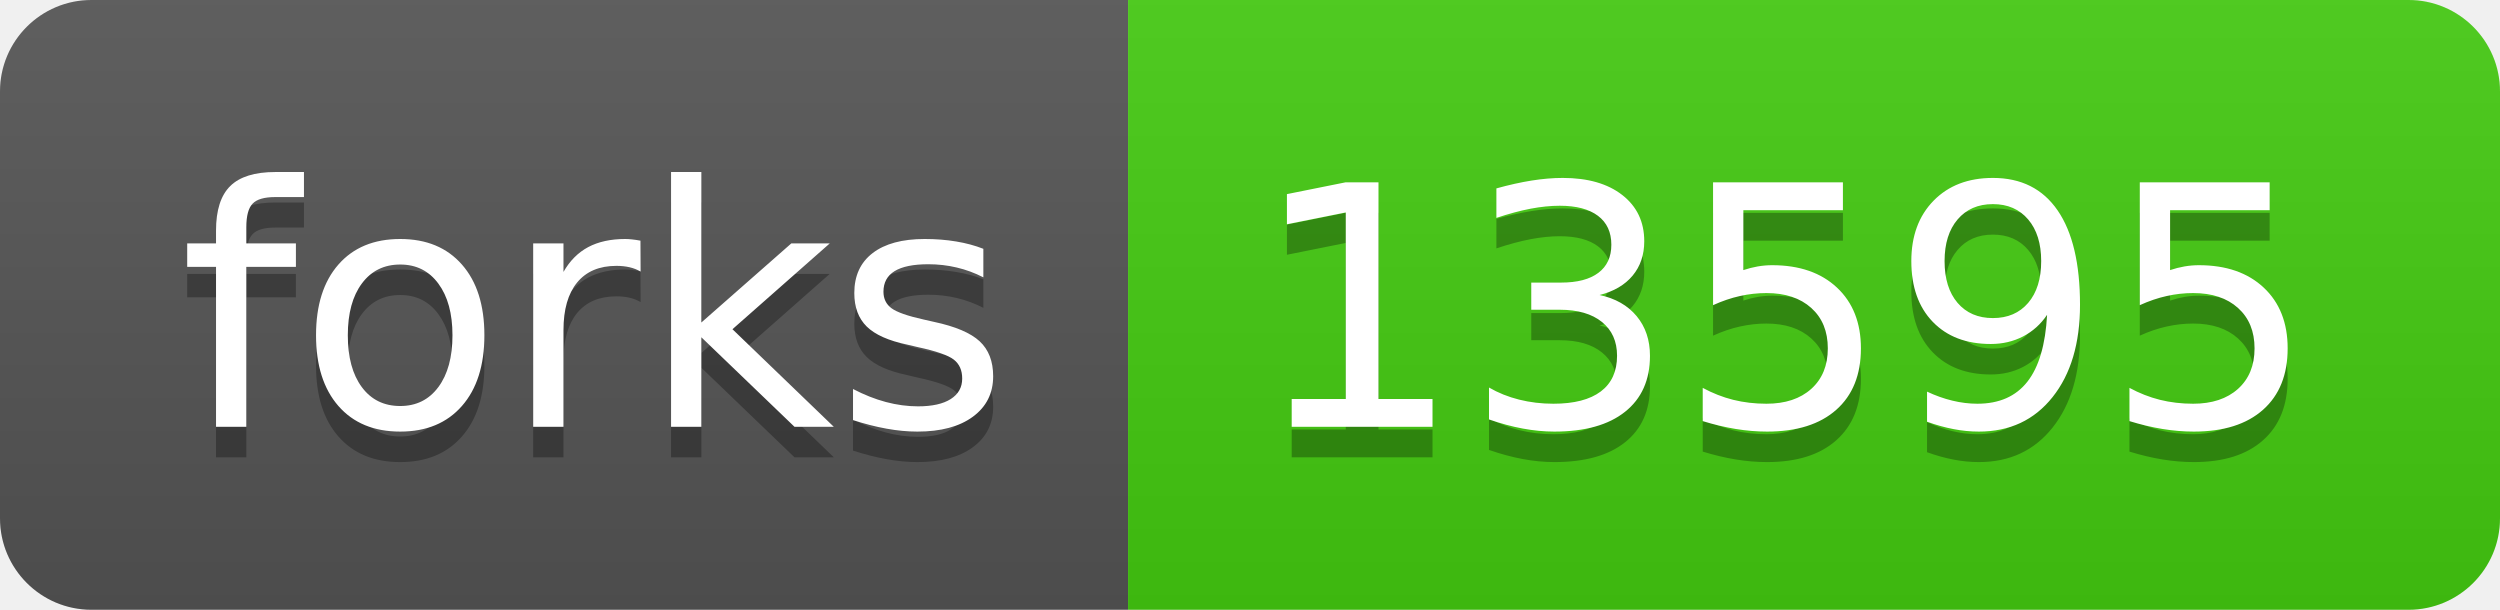
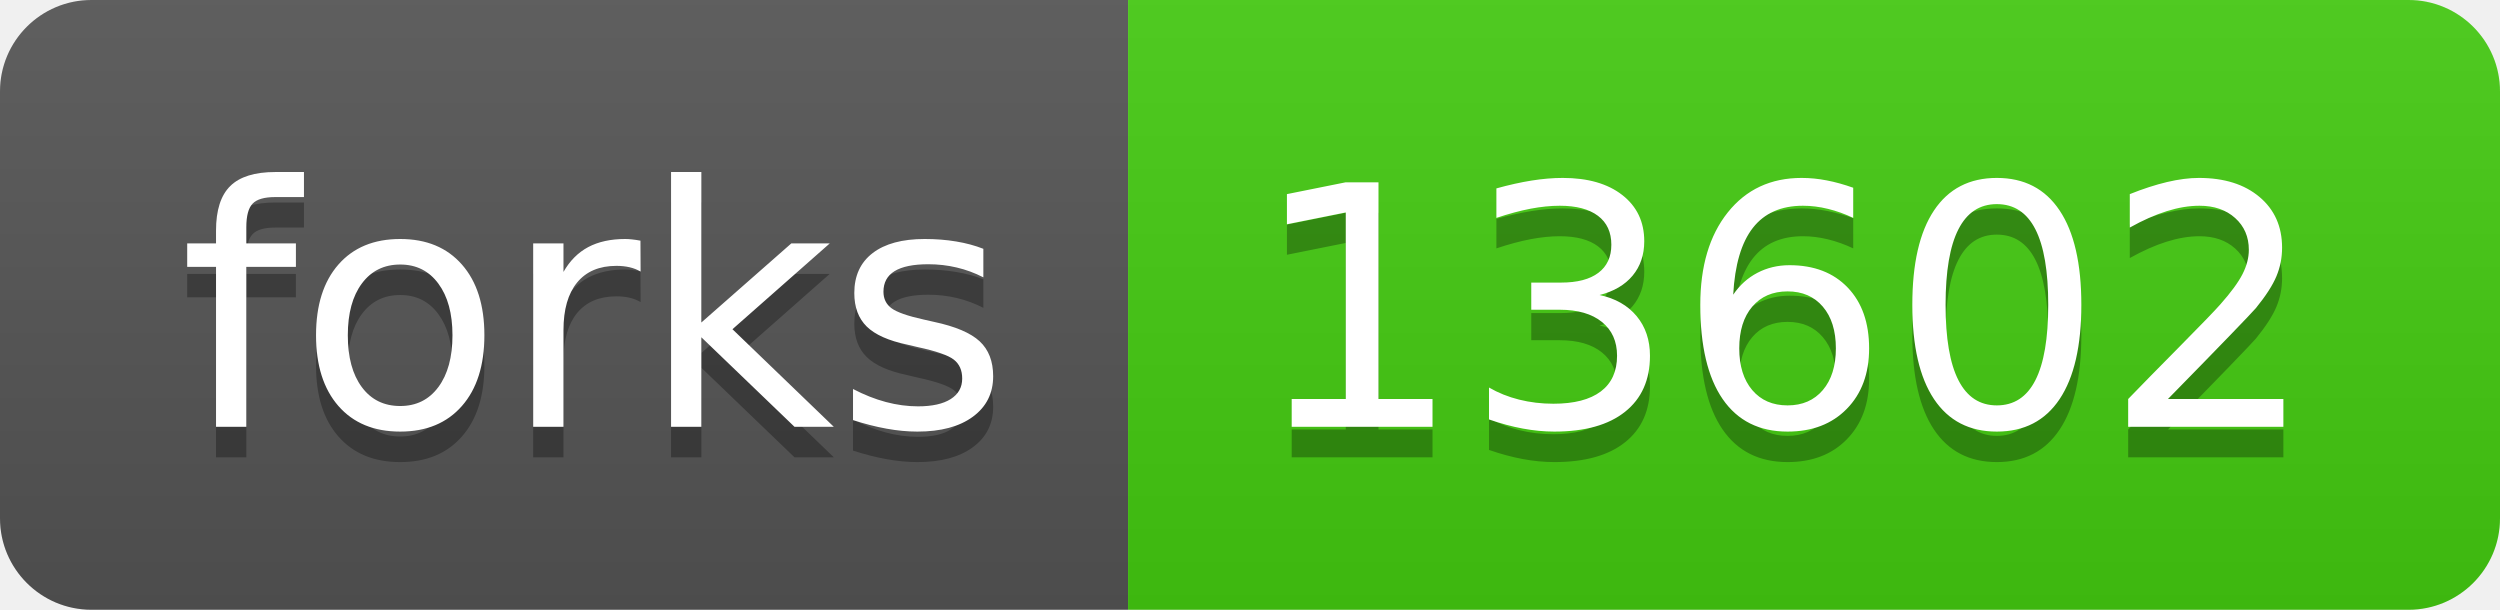
- <svg xmlns="http://www.w3.org/2000/svg" width="82" height="20" role="img" aria-label="forks: 13595">
+ <svg xmlns="http://www.w3.org/2000/svg" width="82" height="20" role="img" aria-label="forks: 13602">
  <linearGradient id="s" x2="0" y2="100%">
    <stop offset="0" stop-color="#bbb" stop-opacity=".1" />
    <stop offset="1" stop-opacity=".1" />
  </linearGradient>
  <clipPath id="r">
    <rect width="82" height="20" rx="3" fill="#fff" />
  </clipPath>
  <g clip-path="url(#r)">
    <rect width="37" height="20" fill="#555" />
    <rect x="37" width="45" height="20" fill="#4c1" />
    <rect width="82" height="20" fill="url(#s)" />
  </g>
  <g fill="#fff" text-anchor="middle" font-family="Verdana,Geneva,DejaVu Sans,sans-serif" text-rendering="geometricPrecision" font-size="110">
    <text aria-hidden="true" x="195" y="150" fill="#010101" fill-opacity=".3" transform="scale(.1)" textLength="270">forks</text>
    <text x="195" y="140" transform="scale(.1)" fill="#fff" textLength="270">forks</text>
-     <text aria-hidden="true" x="585" y="150" fill="#010101" fill-opacity=".3" transform="scale(.1)" textLength="350">13595</text>
-     <text x="585" y="140" transform="scale(.1)" fill="#fff" textLength="350">13595</text>
+     <text aria-hidden="true" x="585" y="150" fill="#010101" fill-opacity=".3" transform="scale(.1)" textLength="350">13602</text>
+     <text x="585" y="140" transform="scale(.1)" fill="#fff" textLength="350">13602</text>
  </g>
</svg>
